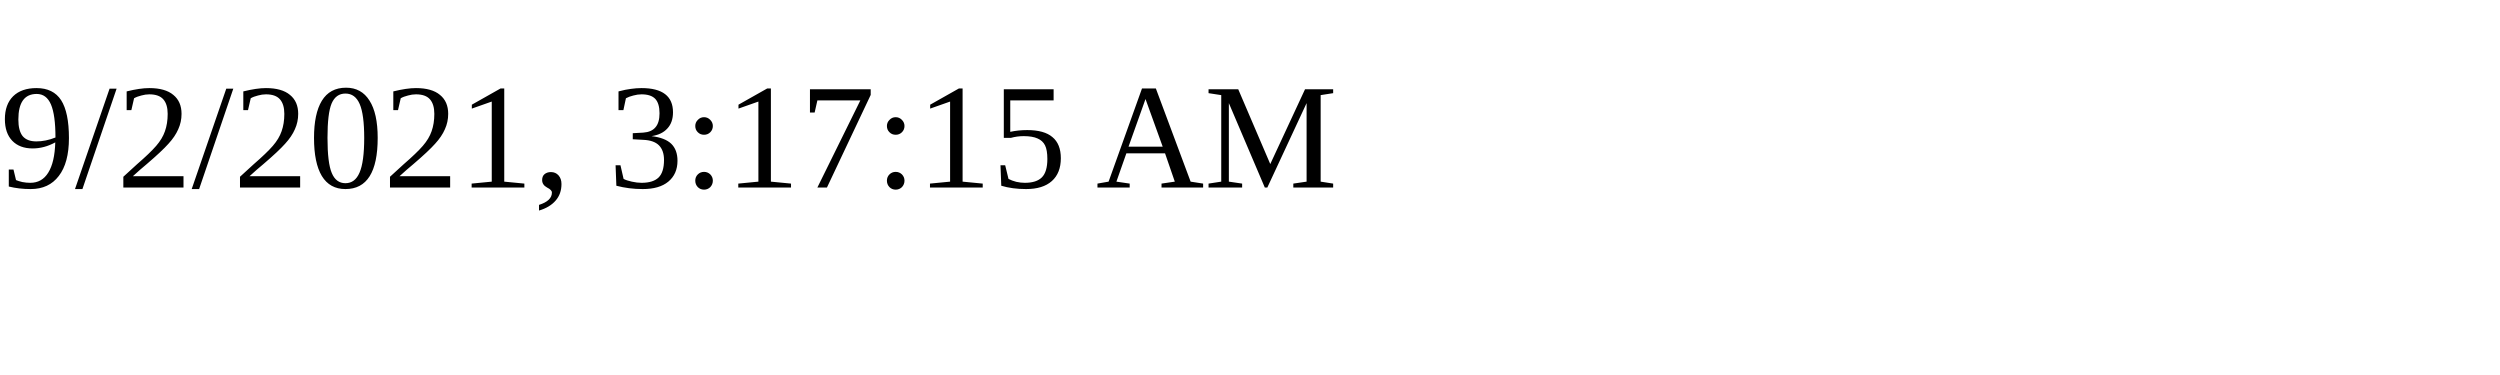
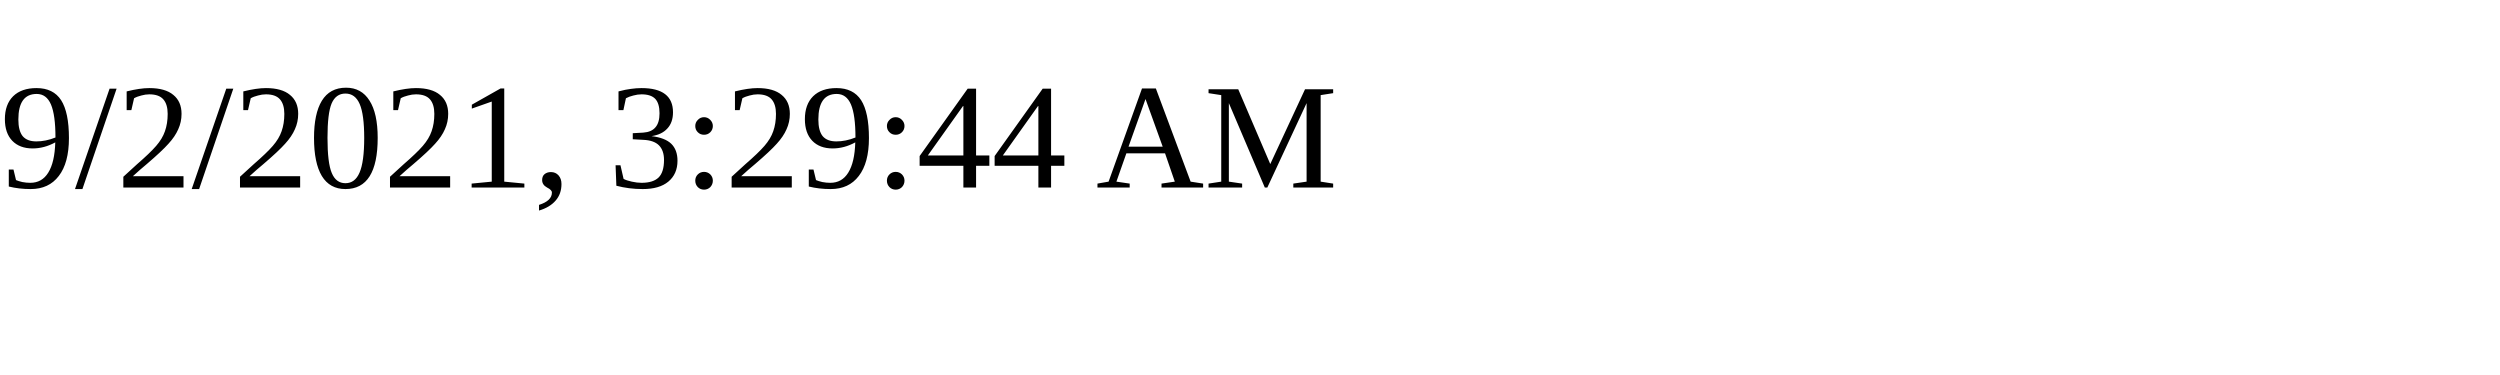
<svg xmlns="http://www.w3.org/2000/svg" height="30" width="200">
-   <text x="0" y="15">9/2/2021, 3:17:15 AM</text>
+   <text x="0" y="15">9/2/2021, 3:29:44 AM</text>
</svg>
